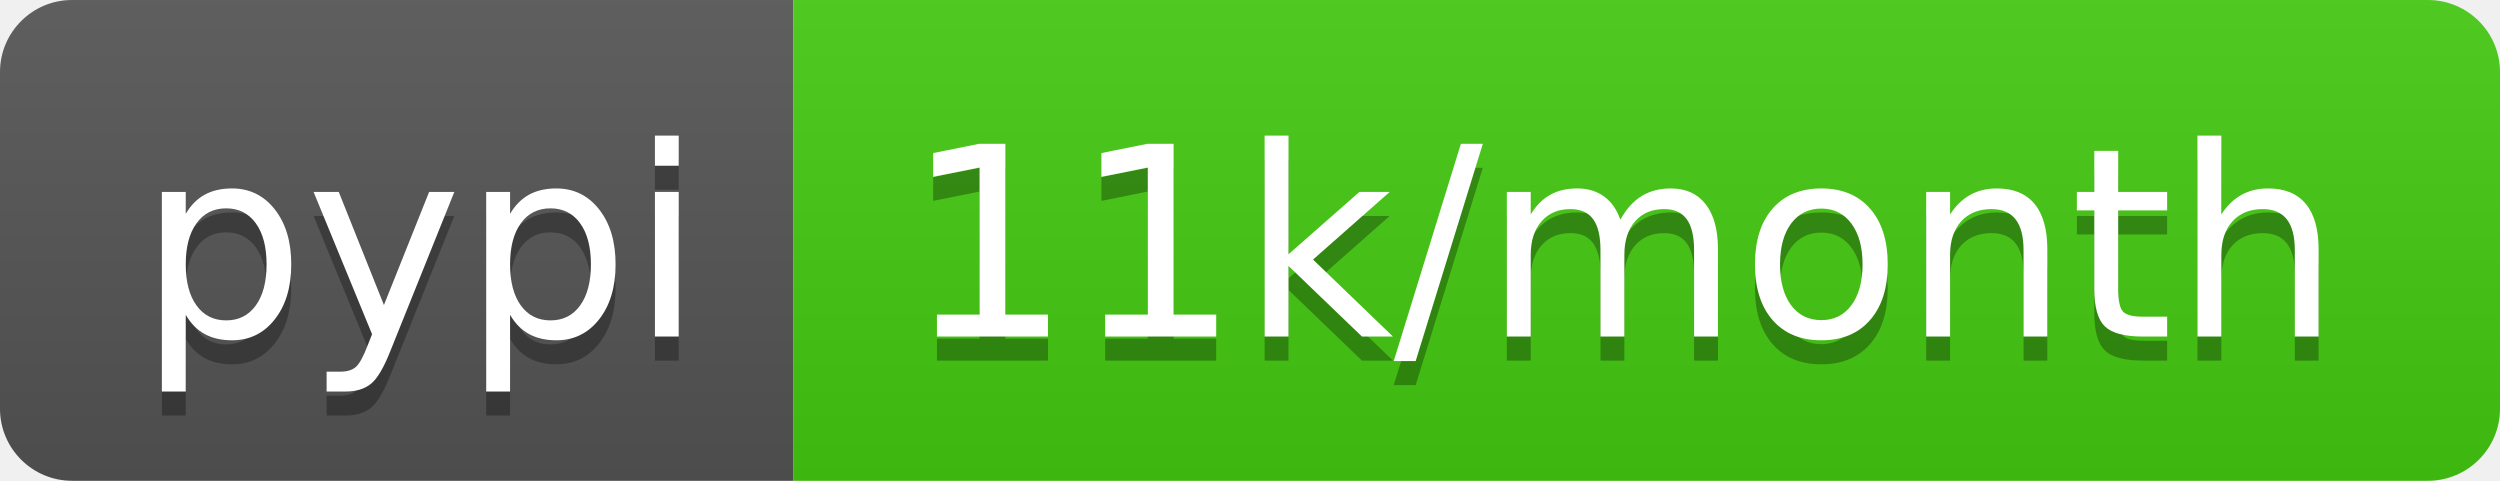
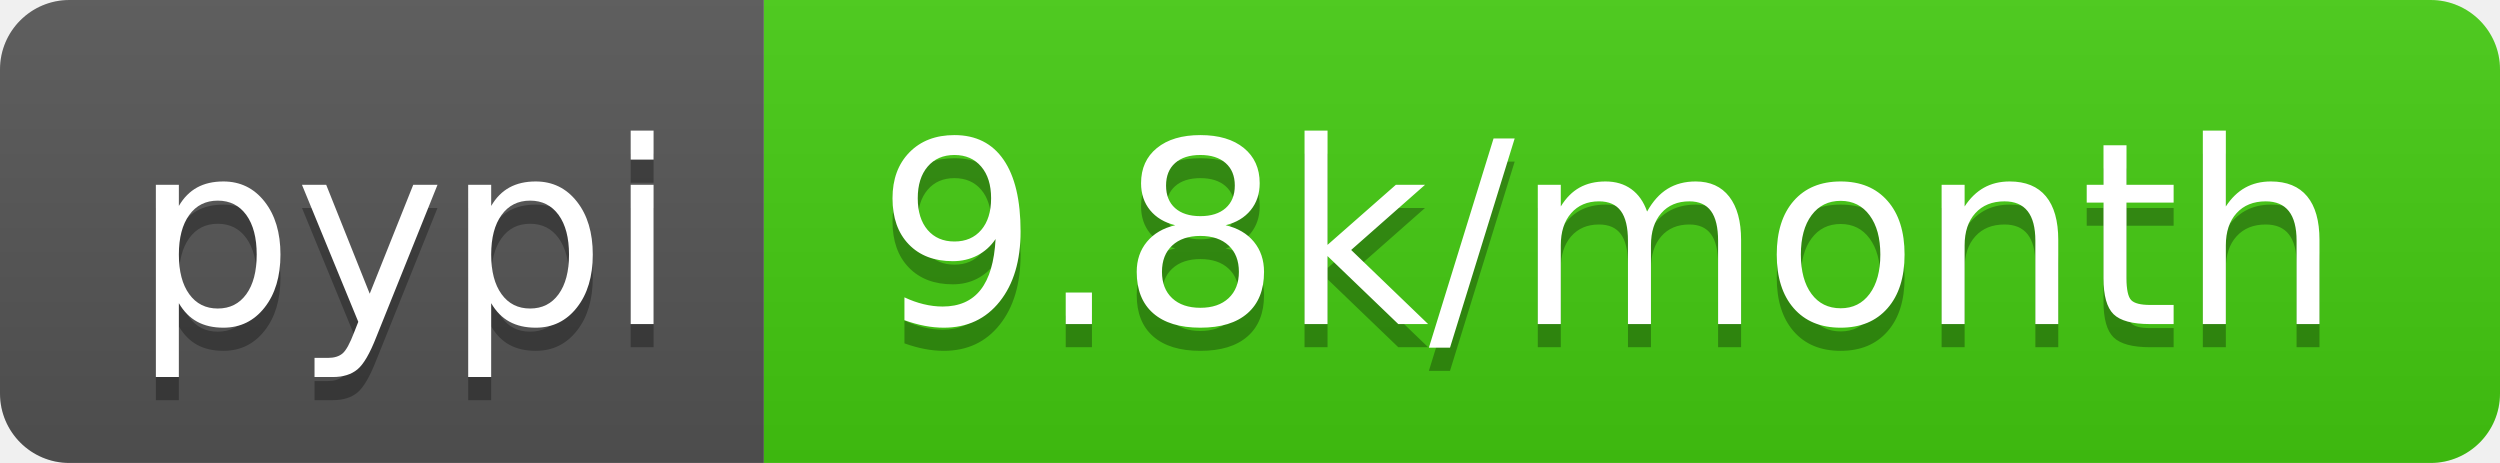
- <svg xmlns="http://www.w3.org/2000/svg" width="104" height="20" role="img" aria-label="pypi: 11k/month">
+ <svg xmlns="http://www.w3.org/2000/svg" width="108" height="20" role="img" aria-label="pypi: 9.8k/month">
  <linearGradient id="s" x2="0" y2="100%">
    <stop offset="0" stop-color="#bbb" stop-opacity=".1" />
    <stop offset="1" stop-opacity=".1" />
  </linearGradient>
  <clipPath id="r">
-     <rect width="104" height="20" rx="3" fill="#fff" />
+     <rect width="108" height="20" rx="3" fill="#fff" />
  </clipPath>
  <g clip-path="url(#r)">
    <rect width="33" height="20" fill="#555" />
-     <rect x="33" width="71" height="20" fill="#4c1" />
-     <rect width="104" height="20" fill="url(#s)" />
+     <rect x="33" width="75" height="20" fill="#4c1" />
+     <rect width="108" height="20" fill="url(#s)" />
  </g>
  <g fill="#fff" text-anchor="middle" font-family="Verdana,Geneva,DejaVu Sans,sans-serif" text-rendering="geometricPrecision" font-size="110">
    <text aria-hidden="true" x="175" y="150" fill="#010101" fill-opacity=".3" transform="scale(.1)" textLength="230">pypi</text>
    <text x="175" y="140" transform="scale(.1)" fill="#fff" textLength="230">pypi</text>
-     <text aria-hidden="true" x="675" y="150" fill="#010101" fill-opacity=".3" transform="scale(.1)" textLength="610">11k/month</text>
-     <text x="675" y="140" transform="scale(.1)" fill="#fff" textLength="610">11k/month</text>
+     <text aria-hidden="true" x="695" y="150" fill="#010101" fill-opacity=".3" transform="scale(.1)" textLength="650">9.8k/month</text>
+     <text x="695" y="140" transform="scale(.1)" fill="#fff" textLength="650">9.8k/month</text>
  </g>
</svg>
